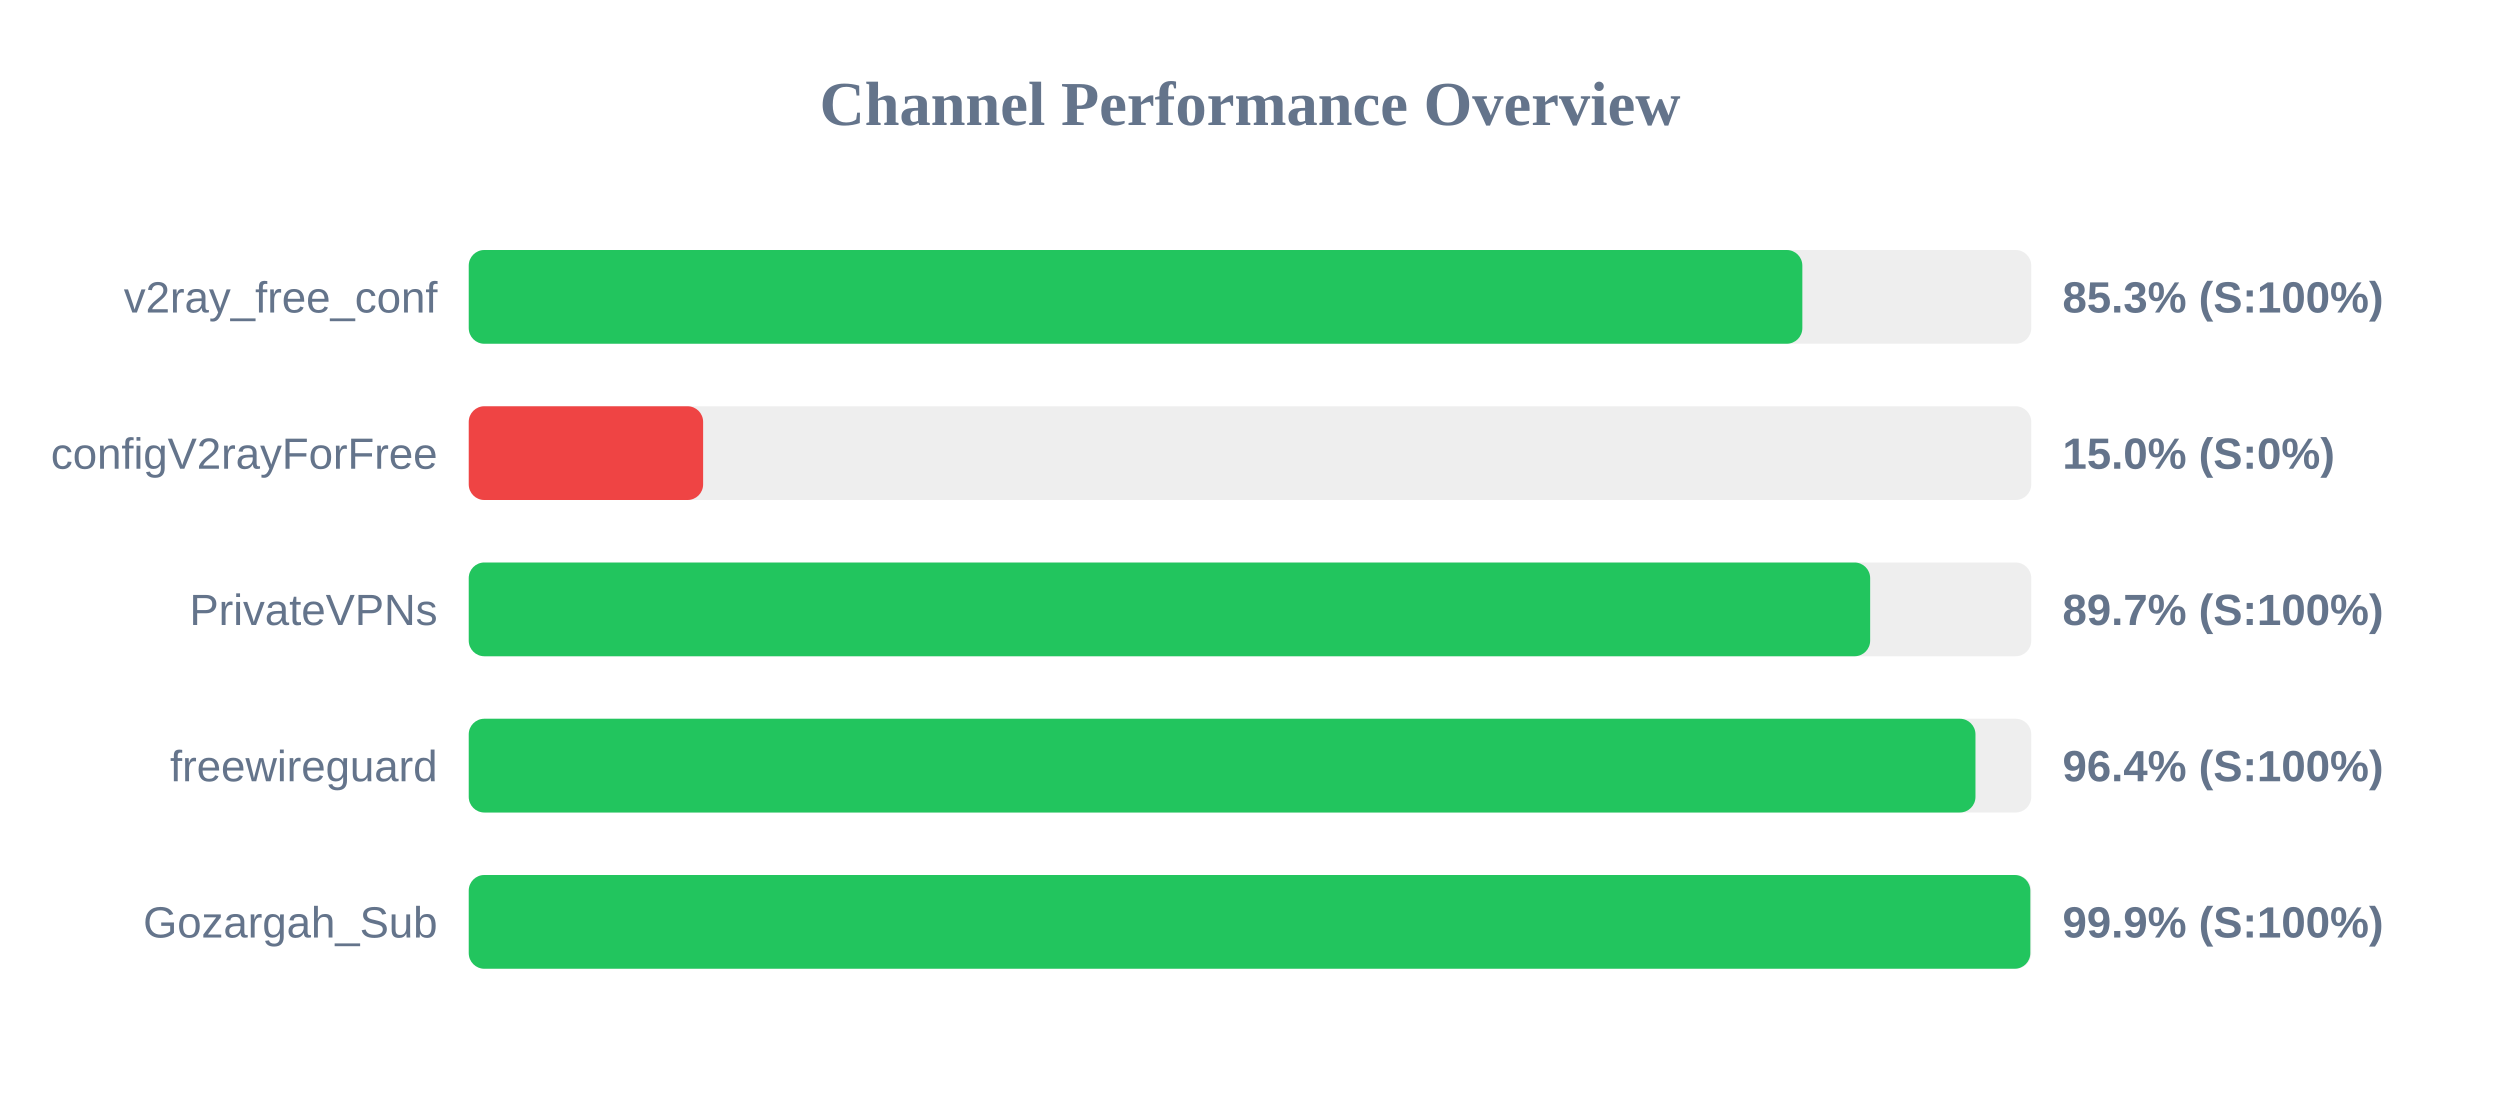
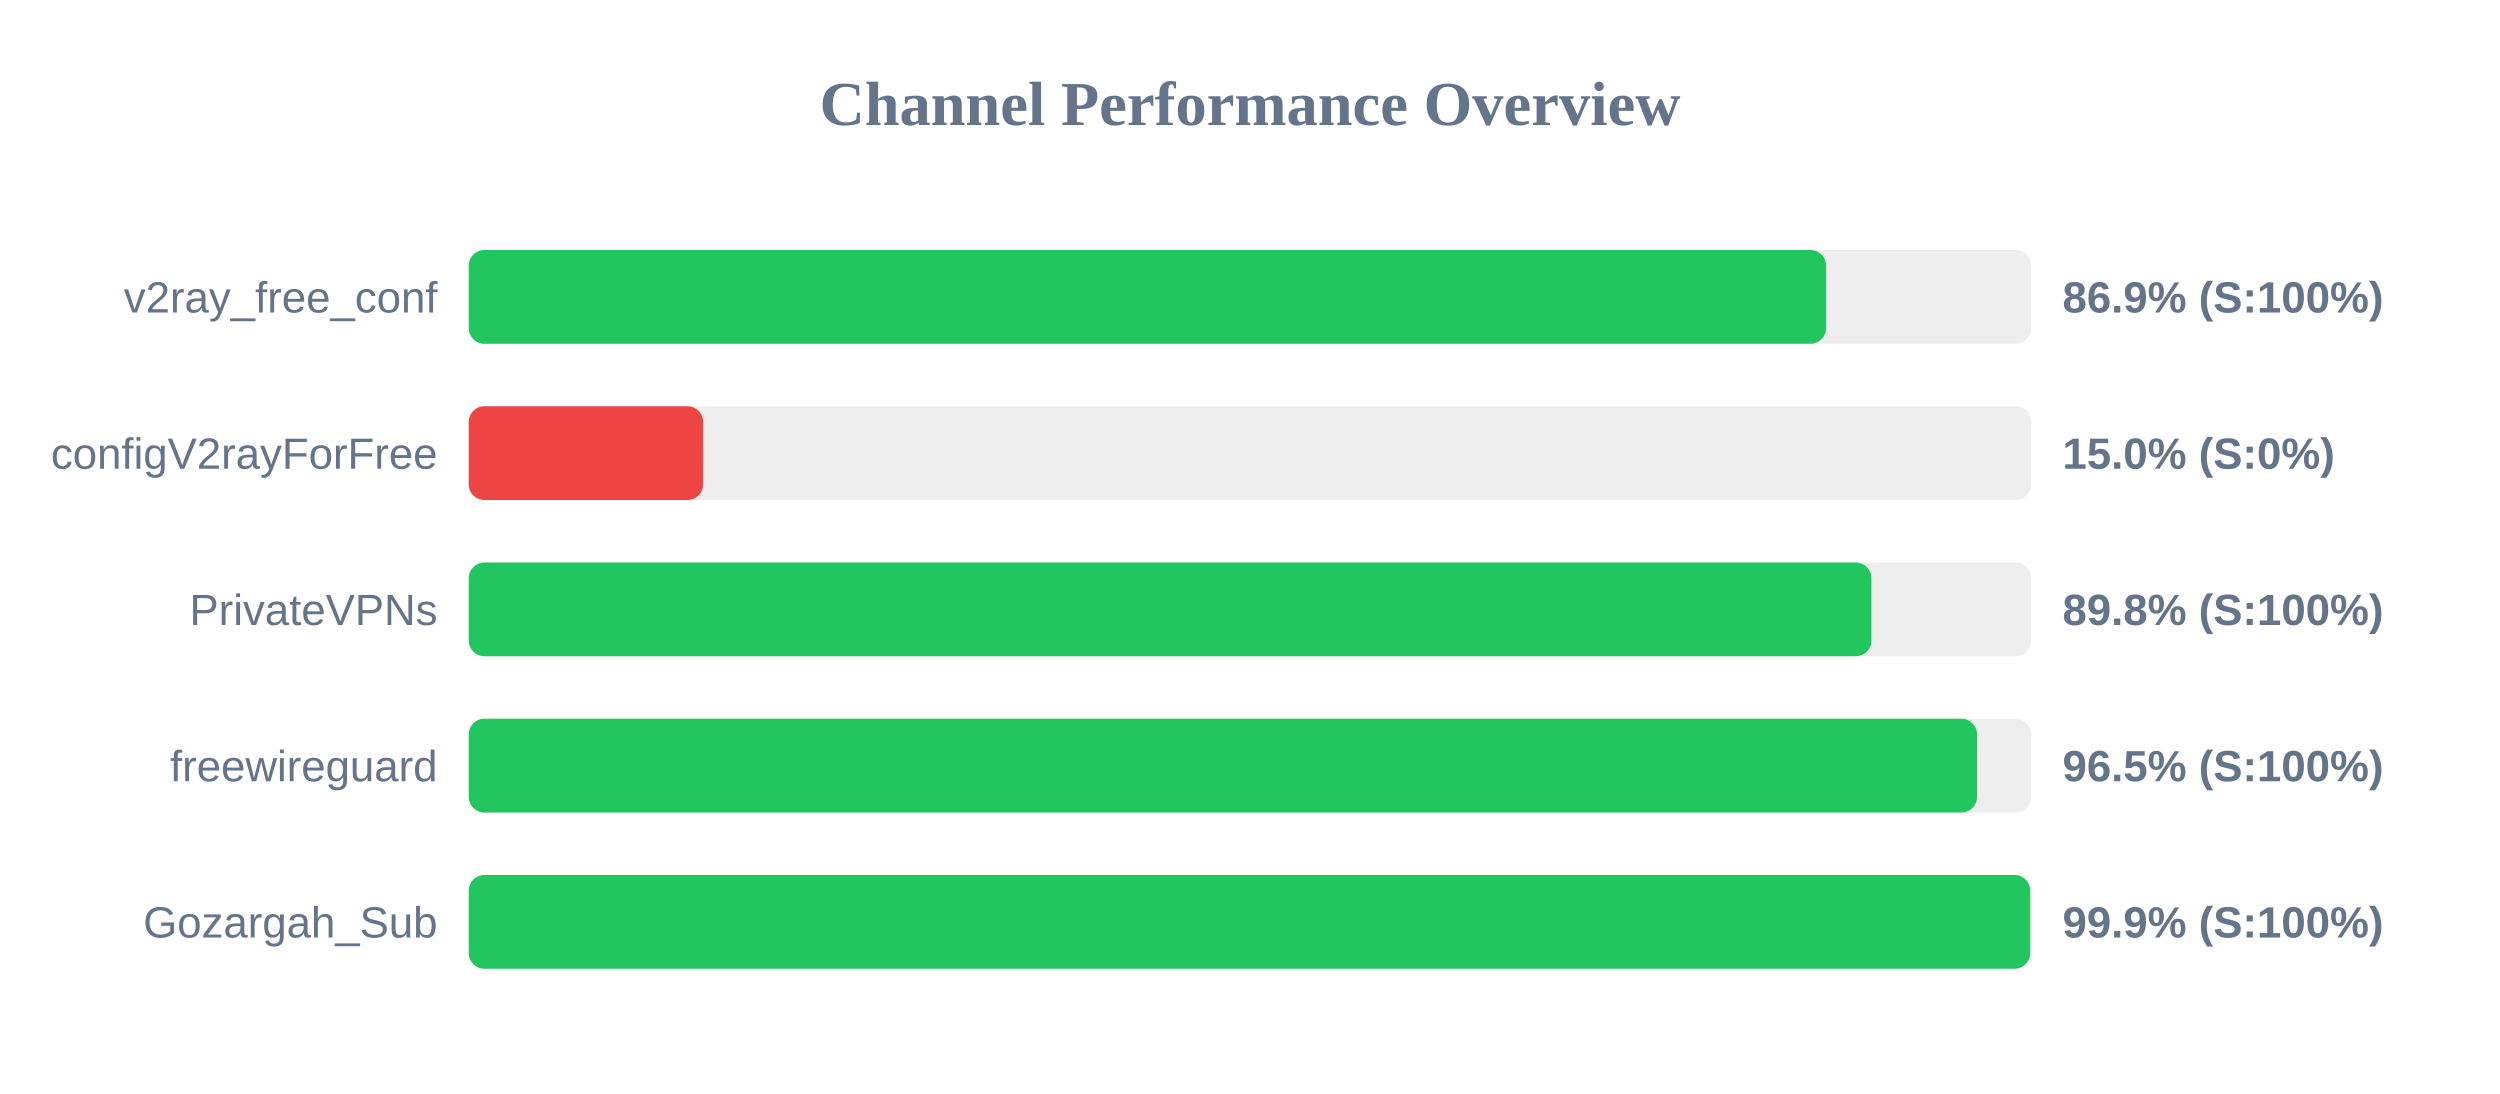
<svg xmlns="http://www.w3.org/2000/svg" width="800" height="350" version="1.1">
  <style>
        .row { font: 14px Arial; fill: #64748b; }
        .score { font: bold 14px Arial; fill: #64748b; }
    </style>
  <text x="400" y="40" text-anchor="middle" font-size="20px" font-weight="bold" fill="#64748b">Channel Performance Overview</text>
  <rect x="150" y="80" width="500" height="30" fill="#eee" rx="5" />
-   <rect x="150" y="80" width="426.75" height="30" fill="#22c55e" rx="5" />
+   <rect x="150" y="80" width="434.35" height="30" fill="#22c55e" rx="5" />
  <text x="140" y="100" text-anchor="end" class="row">v2ray_free_conf</text>
-   <text x="660" y="100" text-anchor="start" class="score">85.3% (S:100%)</text>
+   <text x="660" y="100" text-anchor="start" class="score">86.9% (S:100%)</text>
  <rect x="150" y="130" width="500" height="30" fill="#eee" rx="5" />
  <rect x="150" y="130" width="75.0" height="30" fill="#ef4444" rx="5" />
  <text x="140" y="150" text-anchor="end" class="row">configV2rayForFree</text>
  <text x="660" y="150" text-anchor="start" class="score">15.0% (S:0%)</text>
  <rect x="150" y="180" width="500" height="30" fill="#eee" rx="5" />
-   <rect x="150" y="180" width="448.45" height="30" fill="#22c55e" rx="5" />
+   <rect x="150" y="180" width="448.85" height="30" fill="#22c55e" rx="5" />
  <text x="140" y="200" text-anchor="end" class="row">PrivateVPNs</text>
-   <text x="660" y="200" text-anchor="start" class="score">89.7% (S:100%)</text>
+   <text x="660" y="200" text-anchor="start" class="score">89.8% (S:100%)</text>
  <rect x="150" y="230" width="500" height="30" fill="#eee" rx="5" />
-   <rect x="150" y="230" width="482.15" height="30" fill="#22c55e" rx="5" />
+   <rect x="150" y="230" width="482.65" height="30" fill="#22c55e" rx="5" />
  <text x="140" y="250" text-anchor="end" class="row">freewireguard</text>
-   <text x="660" y="250" text-anchor="start" class="score">96.4% (S:100%)</text>
+   <text x="660" y="250" text-anchor="start" class="score">96.5% (S:100%)</text>
  <rect x="150" y="280" width="500" height="30" fill="#eee" rx="5" />
-   <rect x="150" y="280" width="499.7" height="30" fill="#22c55e" rx="5" />
+   <rect x="150" y="280" width="499.65" height="30" fill="#22c55e" rx="5" />
  <text x="140" y="300" text-anchor="end" class="row">Gozargah_Sub</text>
  <text x="660" y="300" text-anchor="start" class="score">99.9% (S:100%)</text>
</svg>
